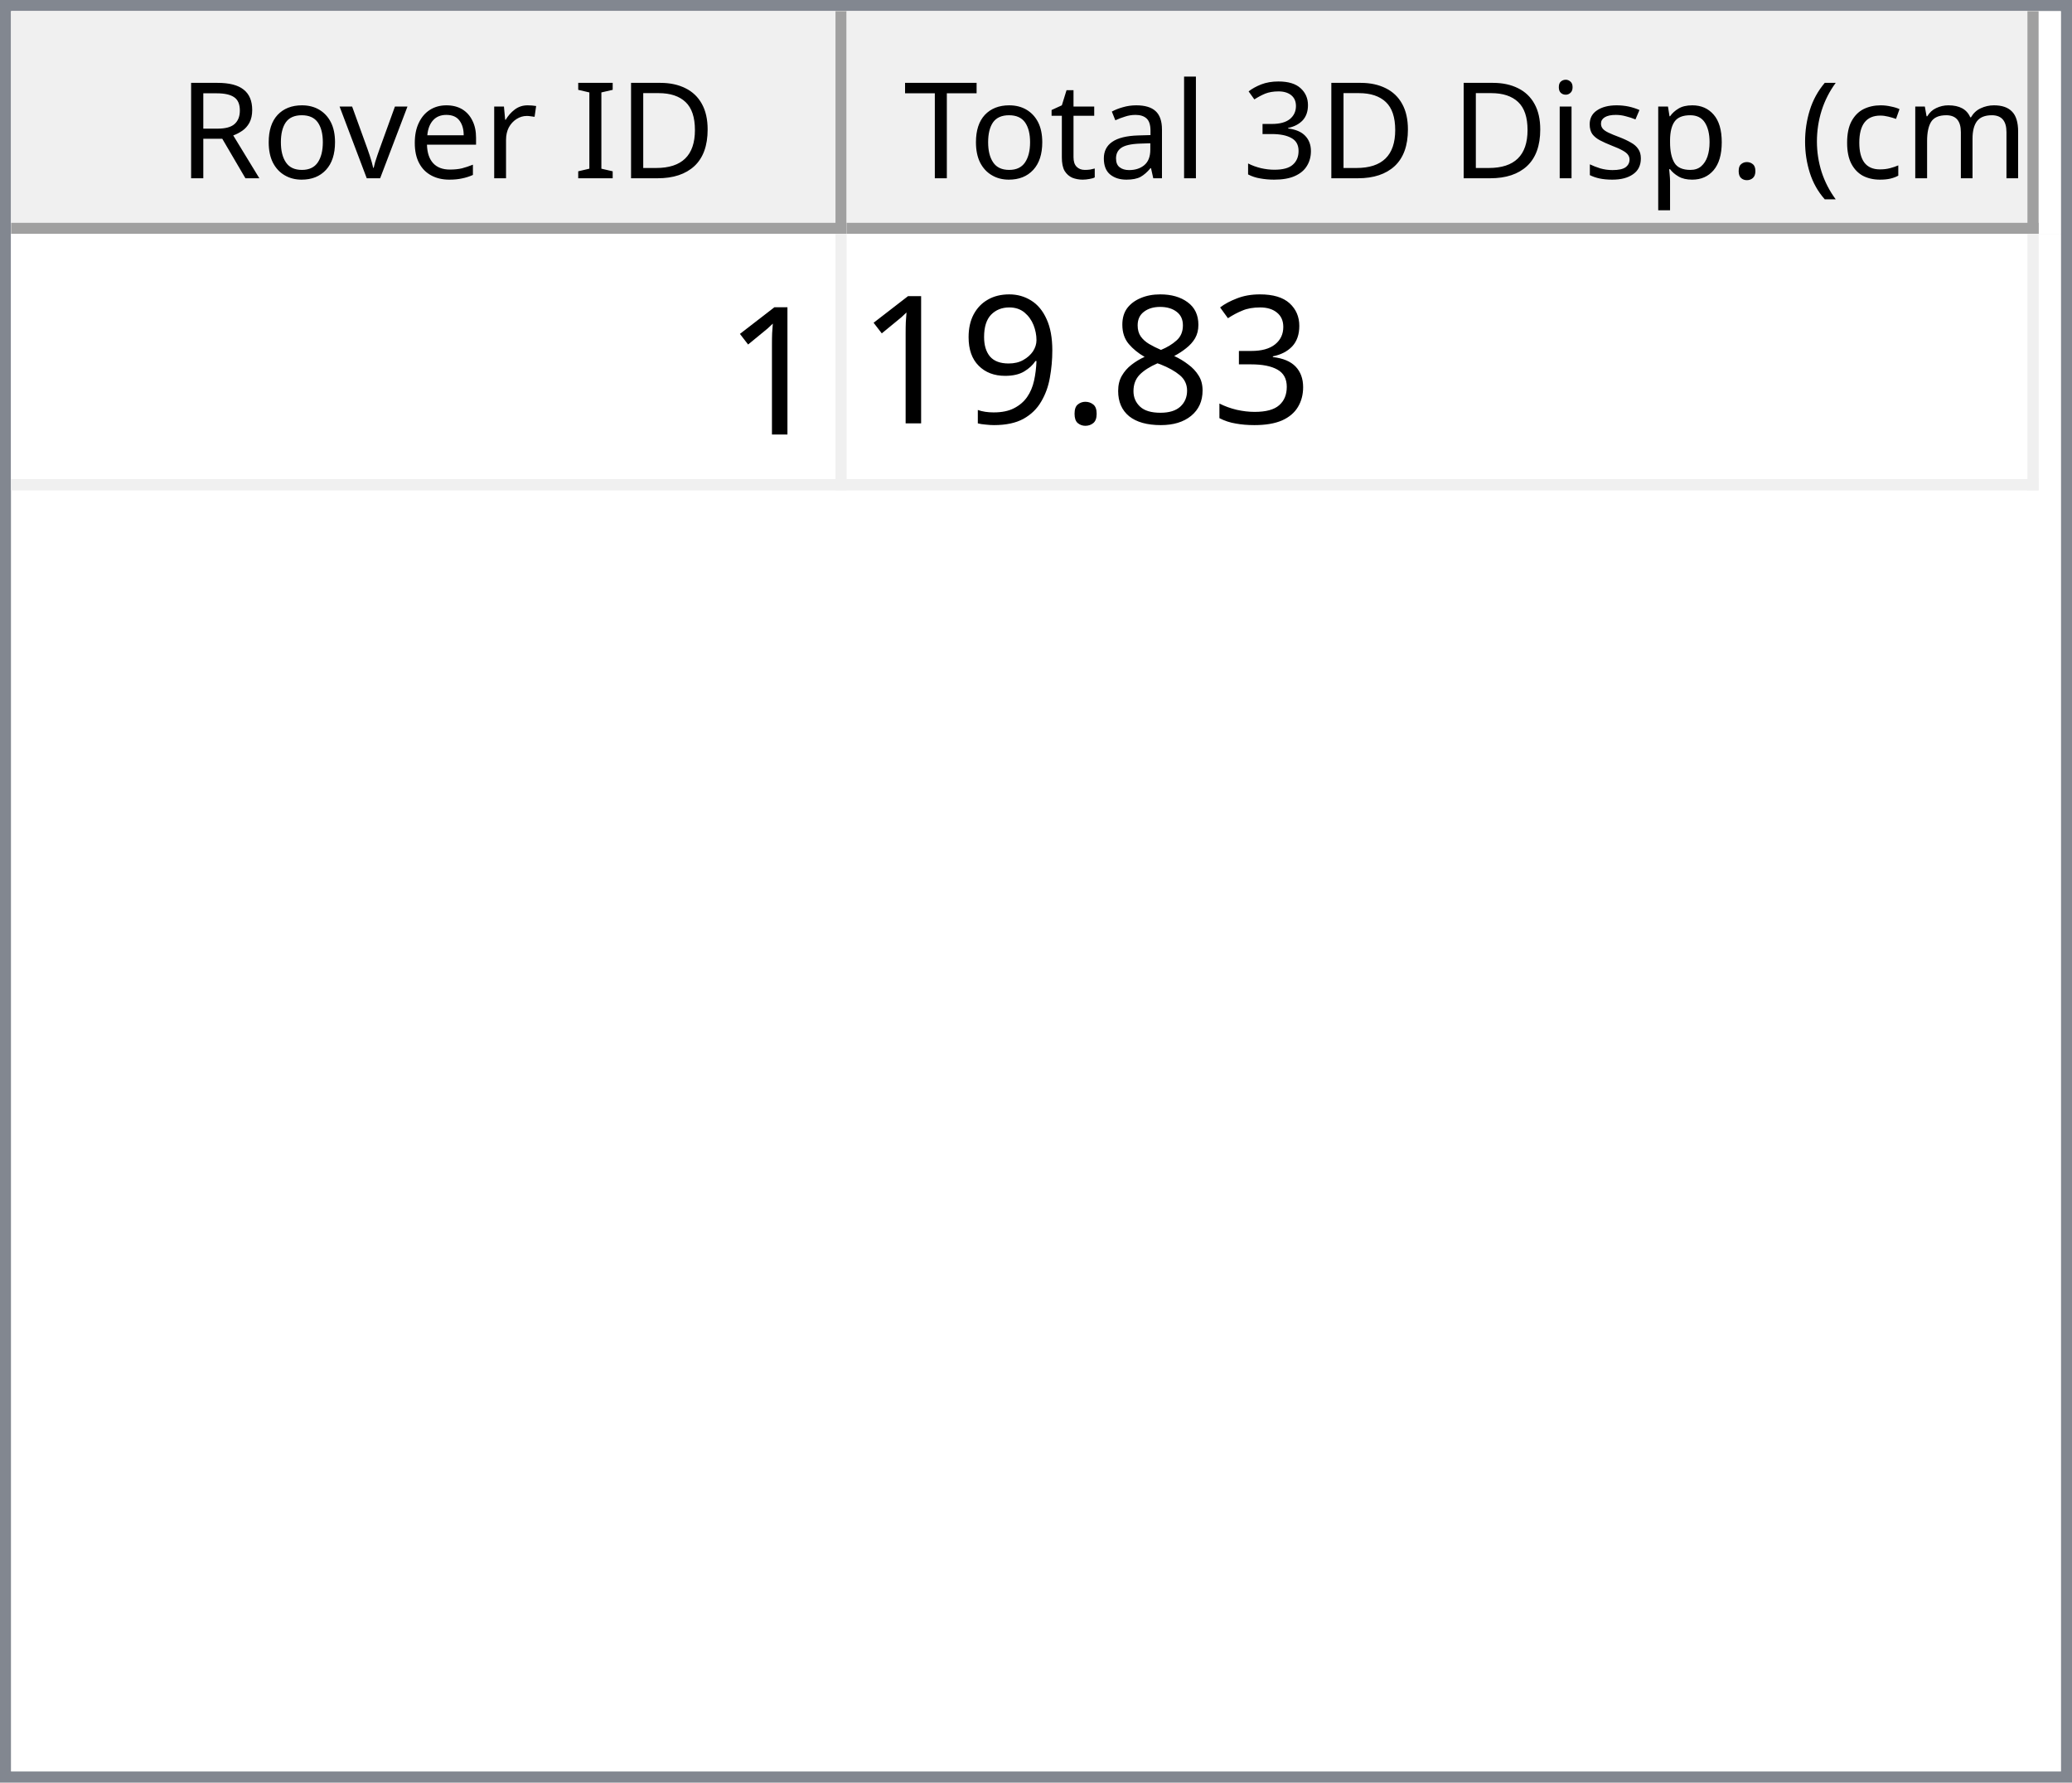
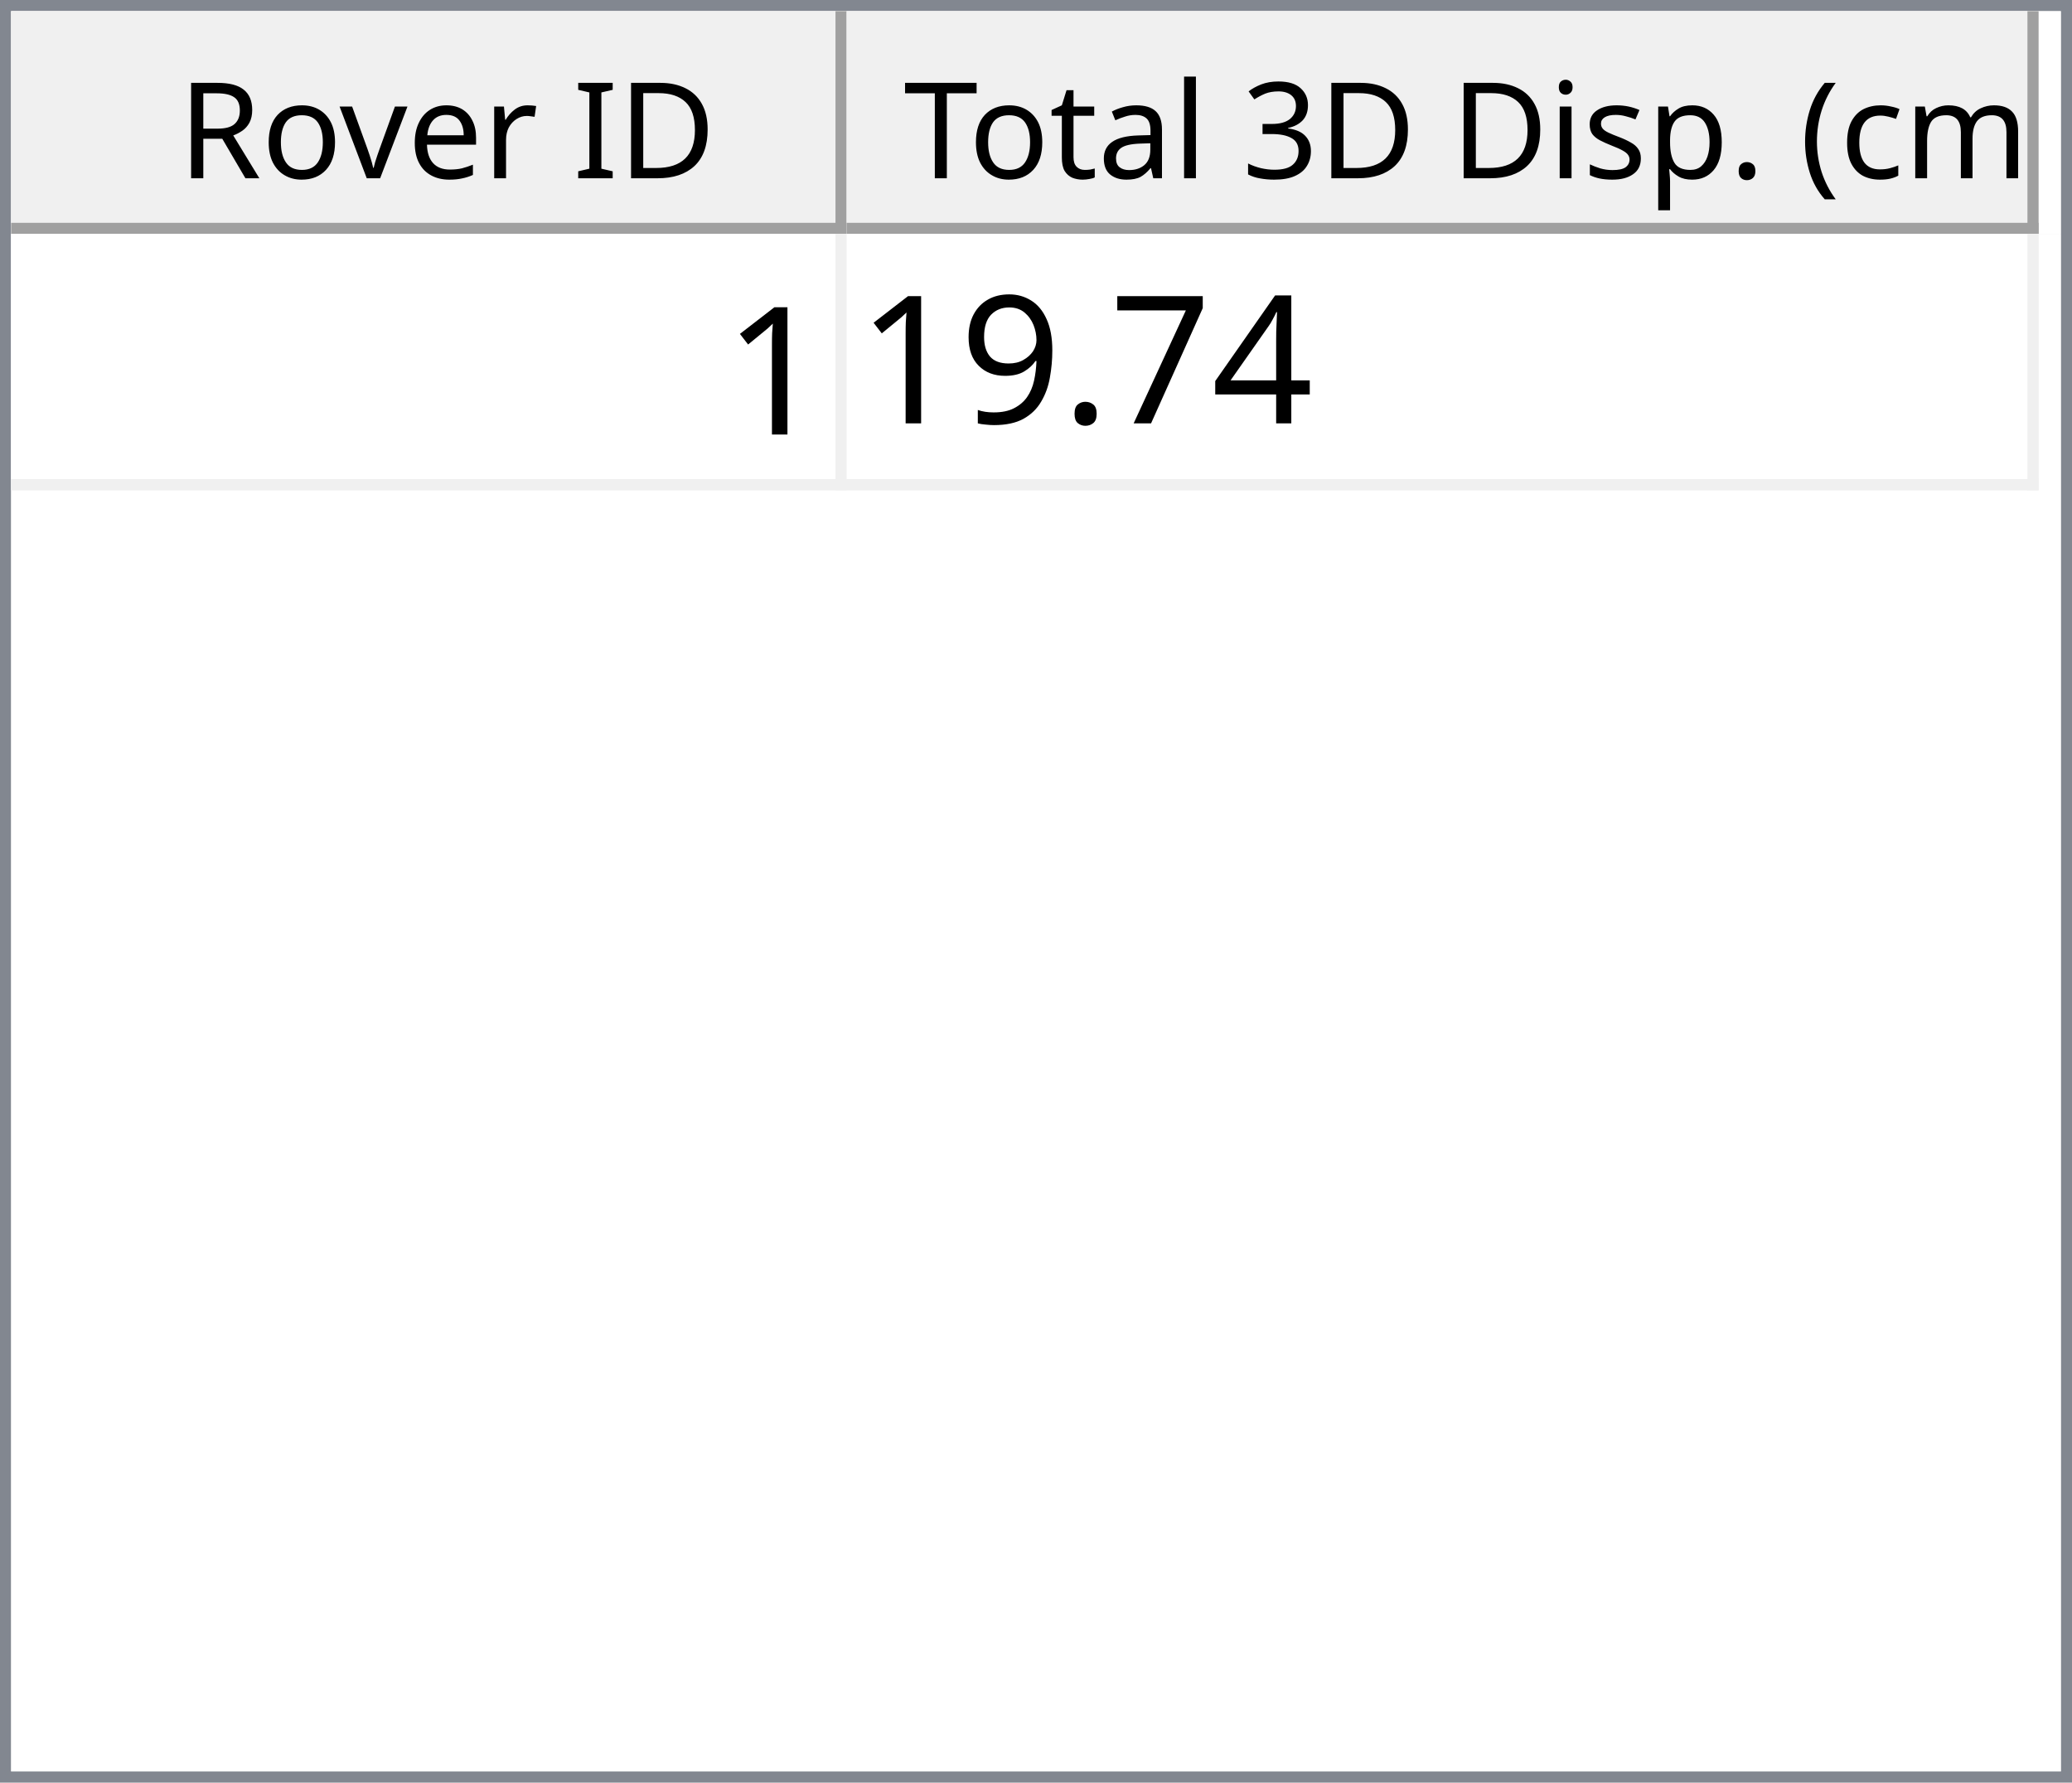
<svg xmlns="http://www.w3.org/2000/svg" style="fill-opacity:1; color-rendering:auto; color-interpolation:auto; text-rendering:auto; stroke:black; stroke-linecap:square; stroke-miterlimit:10; shape-rendering:auto; stroke-opacity:1; fill:black; stroke-dasharray:none; font-weight:normal; stroke-width:1; font-family:'Dialog'; font-style:normal; stroke-linejoin:miter; font-size:12px; stroke-dashoffset:0; image-rendering:auto;" width="186" height="160">
  <defs id="genericDefs" />
  <g>
    <defs id="defs1">
      <clipPath clipPathUnits="userSpaceOnUse" id="clipPath1">
        <path d="M0 0 L186 0 L186 160 L0 160 L0 0 Z" />
      </clipPath>
      <clipPath clipPathUnits="userSpaceOnUse" id="clipPath2">
        <path d="M0 0 L0 160 L186 160 L186 0 Z" />
      </clipPath>
      <clipPath clipPathUnits="userSpaceOnUse" id="clipPath3">
        <path d="M0 0 L0 20 L184 20 L184 0 Z" />
      </clipPath>
      <clipPath clipPathUnits="userSpaceOnUse" id="clipPath4">
        <path d="M0 0 L0 20 L75 20 L75 0 Z" />
      </clipPath>
      <clipPath clipPathUnits="userSpaceOnUse" id="clipPath5">
        <path d="M1 1 L1 19 L74 19 L74 1 Z" />
      </clipPath>
      <clipPath clipPathUnits="userSpaceOnUse" id="clipPath6">
        <path d="M0 0 L0 18 L73 18 L73 0 Z" />
      </clipPath>
      <clipPath clipPathUnits="userSpaceOnUse" id="clipPath7">
        <path d="M-0.5 -0.5 L-0.5 19.5 L74.5 19.5 L74.5 -0.5 Z" />
      </clipPath>
      <clipPath clipPathUnits="userSpaceOnUse" id="clipPath8">
        <path d="M0 0 L0 20 L107 20 L107 0 Z" />
      </clipPath>
      <clipPath clipPathUnits="userSpaceOnUse" id="clipPath9">
        <path d="M1 1 L1 19 L106 19 L106 1 Z" />
      </clipPath>
      <clipPath clipPathUnits="userSpaceOnUse" id="clipPath10">
        <path d="M0 0 L0 18 L105 18 L105 0 Z" />
      </clipPath>
      <clipPath clipPathUnits="userSpaceOnUse" id="clipPath11">
        <path d="M-0.5 -0.5 L-0.5 19.5 L106.5 19.5 L106.5 -0.5 Z" />
      </clipPath>
      <clipPath clipPathUnits="userSpaceOnUse" id="clipPath12">
        <path d="M0 0 L0 138 L184 138 L184 0 Z" />
      </clipPath>
      <clipPath clipPathUnits="userSpaceOnUse" id="clipPath13">
        <path d="M0 0 L0 23 L182 23 L182 0 Z" />
      </clipPath>
      <clipPath clipPathUnits="userSpaceOnUse" id="clipPath14">
        <path d="M-0.5 -0.5 L-0.5 22.5 L181.5 22.5 L181.5 -0.5 Z" />
      </clipPath>
      <clipPath clipPathUnits="userSpaceOnUse" id="clipPath15">
        <path d="M0 0 L0 22 L74 22 L74 0 Z" />
      </clipPath>
      <clipPath clipPathUnits="userSpaceOnUse" id="clipPath16">
        <path d="M0 0 L0 22 L106 22 L106 0 Z" />
      </clipPath>
      <font horiz-adv-x="64.551" id="font1">
        <font-face ascent="107.91" descent="25.098" units-per-em="100" style="font-style:normal; font-family:Segoe UI; font-weight:normal;" />
        <missing-glyph horiz-adv-x="64.551" d="M8.109 0 L8.109 68.266 L56.453 68.266 L56.453 0 L8.109 0 ZM15.328 7.234 L49.219 7.234 L49.219 61.031 L15.328 61.031 L15.328 7.234 Z" />
        <glyph unicode="D" horiz-adv-x="70.117" d="M9.188 0 L9.188 70.016 L28.516 70.016 Q65.531 70.016 65.531 35.891 Q65.531 19.672 55.25 9.836 Q44.969 0 27.734 0 L9.188 0 ZM17.391 62.594 L17.391 7.422 L27.828 7.422 Q41.609 7.422 49.273 14.797 Q56.938 22.172 56.938 35.688 Q56.938 62.594 28.328 62.594 L17.391 62.594 Z" />
        <glyph unicode="I" horiz-adv-x="26.611" d="M17.391 0 L9.188 0 L9.188 70.016 L17.391 70.016 L17.391 0 Z" />
        <glyph unicode=" " horiz-adv-x="27.393" d="" />
        <glyph unicode="r" horiz-adv-x="34.766" d="M34.188 41.891 Q32.078 43.5 28.125 43.5 Q23 43.5 19.555 38.672 Q16.109 33.844 16.109 25.484 L16.109 0 L8.109 0 L8.109 50 L16.109 50 L16.109 39.703 L16.312 39.703 Q18.016 44.969 21.531 47.922 Q25.047 50.875 29.391 50.875 Q32.516 50.875 34.188 50.203 L34.188 41.891 Z" />
        <glyph unicode="e" horiz-adv-x="52.295" d="M48.297 23 L12.984 23 Q13.188 14.656 17.484 10.109 Q21.781 5.562 29.297 5.562 Q37.75 5.562 44.828 11.141 L44.828 3.609 Q38.234 -1.172 27.391 -1.172 Q16.797 -1.172 10.742 5.641 Q4.688 12.453 4.688 24.812 Q4.688 36.469 11.305 43.82 Q17.922 51.172 27.734 51.172 Q37.547 51.172 42.922 44.828 Q48.297 38.484 48.297 27.203 L48.297 23 ZM40.094 29.781 Q40.047 36.719 36.75 40.578 Q33.453 44.438 27.594 44.438 Q21.922 44.438 17.969 40.383 Q14.016 36.328 13.094 29.781 L40.094 29.781 Z" />
        <glyph unicode="v" horiz-adv-x="47.9" d="M47.406 50 L27.484 0 L19.625 0 L0.688 50 L9.469 50 L22.172 13.672 Q23.578 9.672 23.922 6.688 L24.125 6.688 Q24.609 10.453 25.688 13.484 L38.969 50 L47.406 50 Z" />
        <glyph unicode="o" horiz-adv-x="58.594" d="M29 -1.172 Q17.922 -1.172 11.305 5.836 Q4.688 12.844 4.688 24.422 Q4.688 37.016 11.57 44.094 Q18.453 51.172 30.172 51.172 Q41.359 51.172 47.633 44.289 Q53.906 37.406 53.906 25.203 Q53.906 13.234 47.141 6.031 Q40.375 -1.172 29 -1.172 ZM29.594 44.438 Q21.875 44.438 17.383 39.188 Q12.891 33.938 12.891 24.703 Q12.891 15.828 17.43 10.695 Q21.969 5.562 29.594 5.562 Q37.359 5.562 41.531 10.594 Q45.703 15.625 45.703 24.906 Q45.703 34.281 41.531 39.359 Q37.359 44.438 29.594 44.438 Z" />
        <glyph unicode="R" horiz-adv-x="59.814" d="M59.375 0 L49.609 0 L37.891 19.625 Q36.281 22.359 34.766 24.289 Q33.25 26.219 31.664 27.438 Q30.078 28.656 28.25 29.219 Q26.422 29.781 24.125 29.781 L17.391 29.781 L17.391 0 L9.188 0 L9.188 70.016 L30.078 70.016 Q34.672 70.016 38.555 68.867 Q42.438 67.719 45.289 65.375 Q48.141 63.031 49.758 59.547 Q51.375 56.062 51.375 51.375 Q51.375 47.703 50.273 44.656 Q49.172 41.609 47.148 39.211 Q45.125 36.812 42.266 35.133 Q39.406 33.453 35.844 32.516 L35.844 32.328 Q37.594 31.547 38.891 30.547 Q40.188 29.547 41.359 28.18 Q42.531 26.812 43.68 25.078 Q44.828 23.344 46.234 21.047 L59.375 0 ZM17.391 62.594 L17.391 37.203 L28.516 37.203 Q31.594 37.203 34.203 38.133 Q36.812 39.062 38.719 40.797 Q40.625 42.531 41.703 45.047 Q42.781 47.562 42.781 50.688 Q42.781 56.297 39.141 59.445 Q35.5 62.594 28.609 62.594 L17.391 62.594 Z" />
        <glyph unicode=")" horiz-adv-x="30.176" d="M8.297 -15.922 L1.172 -15.922 Q16.406 2.344 16.406 26.812 Q16.406 51.469 1.078 70.016 L8.297 70.016 Q23.531 52.156 23.531 26.703 Q23.531 1.375 8.297 -15.922 Z" />
        <glyph unicode="m" horiz-adv-x="86.133" d="M79.109 0 L71.094 0 L71.094 28.719 Q71.094 37.016 68.531 40.727 Q65.969 44.438 59.906 44.438 Q54.781 44.438 51.195 39.75 Q47.609 35.062 47.609 28.516 L47.609 0 L39.594 0 L39.594 29.688 Q39.594 44.438 28.219 44.438 Q22.953 44.438 19.531 40.016 Q16.109 35.594 16.109 28.516 L16.109 0 L8.109 0 L8.109 50 L16.109 50 L16.109 42.094 L16.312 42.094 Q21.625 51.172 31.844 51.172 Q36.969 51.172 40.773 48.312 Q44.578 45.453 46 40.828 Q51.562 51.172 62.594 51.172 Q79.109 51.172 79.109 30.812 L79.109 0 Z" />
        <glyph unicode="c" horiz-adv-x="46.191" d="M42.188 2.297 Q36.422 -1.172 28.516 -1.172 Q17.828 -1.172 11.258 5.789 Q4.688 12.75 4.688 23.828 Q4.688 36.188 11.766 43.68 Q18.844 51.172 30.672 51.172 Q37.25 51.172 42.281 48.734 L42.281 40.531 Q36.719 44.438 30.375 44.438 Q22.703 44.438 17.797 38.945 Q12.891 33.453 12.891 24.516 Q12.891 15.719 17.508 10.641 Q22.125 5.562 29.891 5.562 Q36.422 5.562 42.188 9.906 L42.188 2.297 Z" />
        <glyph unicode="(" horiz-adv-x="30.176" d="M29.109 -15.922 L21.969 -15.922 Q6.844 1.375 6.844 26.703 Q6.844 52.156 21.969 70.016 L29.203 70.016 Q13.875 51.469 13.875 26.812 Q13.875 2.344 29.109 -15.922 Z" />
        <glyph unicode="." horiz-adv-x="21.68" d="M10.891 -1.078 Q8.641 -1.078 7.055 0.539 Q5.469 2.156 5.469 4.391 Q5.469 6.641 7.055 8.273 Q8.641 9.906 10.891 9.906 Q13.188 9.906 14.797 8.273 Q16.406 6.641 16.406 4.391 Q16.406 2.156 14.797 0.539 Q13.188 -1.078 10.891 -1.078 Z" />
        <glyph unicode="p" horiz-adv-x="58.789" d="M16.312 7.234 L16.109 7.234 L16.109 -23 L8.109 -23 L8.109 50 L16.109 50 L16.109 41.219 L16.312 41.219 Q22.219 51.172 33.594 51.172 Q43.266 51.172 48.688 44.461 Q54.109 37.75 54.109 26.469 Q54.109 13.922 48 6.375 Q41.891 -1.172 31.297 -1.172 Q21.578 -1.172 16.312 7.234 ZM16.109 27.391 L16.109 20.406 Q16.109 14.203 20.141 9.883 Q24.172 5.562 30.375 5.562 Q37.641 5.562 41.773 11.133 Q45.906 16.703 45.906 26.609 Q45.906 34.969 42.047 39.703 Q38.188 44.438 31.594 44.438 Q24.609 44.438 20.359 39.578 Q16.109 34.719 16.109 27.391 Z" />
        <glyph unicode="s" horiz-adv-x="42.432" d="M5.078 1.812 L5.078 10.406 Q11.625 5.562 19.484 5.562 Q30.031 5.562 30.031 12.594 Q30.031 14.594 29.125 15.992 Q28.219 17.391 26.68 18.461 Q25.141 19.531 23.07 20.383 Q21 21.234 18.609 22.172 Q15.281 23.484 12.766 24.828 Q10.25 26.172 8.57 27.859 Q6.891 29.547 6.031 31.695 Q5.172 33.844 5.172 36.719 Q5.172 40.234 6.789 42.945 Q8.406 45.656 11.086 47.484 Q13.766 49.312 17.211 50.242 Q20.656 51.172 24.312 51.172 Q30.812 51.172 35.938 48.922 L35.938 40.828 Q30.422 44.438 23.25 44.438 Q21 44.438 19.195 43.922 Q17.391 43.406 16.094 42.477 Q14.797 41.547 14.086 40.258 Q13.375 38.969 13.375 37.406 Q13.375 35.453 14.086 34.133 Q14.797 32.812 16.164 31.789 Q17.531 30.766 19.484 29.938 Q21.438 29.109 23.922 28.125 Q27.25 26.859 29.883 25.516 Q32.516 24.172 34.375 22.484 Q36.234 20.797 37.234 18.602 Q38.234 16.406 38.234 13.375 Q38.234 9.672 36.602 6.938 Q34.969 4.203 32.234 2.398 Q29.5 0.594 25.93 -0.289 Q22.359 -1.172 18.453 -1.172 Q10.75 -1.172 5.078 1.812 Z" />
        <glyph unicode="i" horiz-adv-x="24.219" d="M12.203 62.703 Q10.062 62.703 8.547 64.164 Q7.031 65.625 7.031 67.875 Q7.031 70.125 8.547 71.609 Q10.062 73.094 12.203 73.094 Q14.406 73.094 15.945 71.609 Q17.484 70.125 17.484 67.875 Q17.484 65.719 15.945 64.211 Q14.406 62.703 12.203 62.703 ZM16.109 0 L8.109 0 L8.109 50 L16.109 50 L16.109 0 Z" />
        <glyph unicode="3" horiz-adv-x="53.906" d="M46.531 19.828 Q46.531 15.094 44.75 11.211 Q42.969 7.328 39.719 4.57 Q36.469 1.812 31.93 0.297 Q27.391 -1.219 21.922 -1.219 Q11.922 -1.219 6 2.594 L6 11.188 Q13.094 5.609 22.219 5.609 Q25.875 5.609 28.828 6.539 Q31.781 7.469 33.906 9.227 Q36.031 10.984 37.18 13.477 Q38.328 15.969 38.328 19.094 Q38.328 32.812 18.797 32.812 L12.984 32.812 L12.984 39.594 L18.5 39.594 Q35.797 39.594 35.797 52.484 Q35.797 64.406 22.609 64.406 Q15.188 64.406 8.688 59.422 L8.688 67.188 Q15.375 71.188 24.609 71.188 Q29 71.188 32.57 69.969 Q36.141 68.75 38.68 66.555 Q41.219 64.359 42.609 61.281 Q44 58.203 44 54.5 Q44 40.672 30.031 36.719 L30.031 36.531 Q33.594 36.141 36.625 34.797 Q39.656 33.453 41.852 31.305 Q44.047 29.156 45.289 26.25 Q46.531 23.344 46.531 19.828 Z" />
        <glyph unicode="l" horiz-adv-x="24.219" d="M16.109 0 L8.109 0 L8.109 74.031 L16.109 74.031 L16.109 0 Z" />
        <glyph unicode="a" horiz-adv-x="50.879" d="M43.891 0 L35.891 0 L35.891 7.812 L35.688 7.812 Q30.469 -1.172 20.312 -1.172 Q12.844 -1.172 8.617 2.781 Q4.391 6.734 4.391 13.281 Q4.391 27.297 20.906 29.594 L35.891 31.688 Q35.891 44.438 25.594 44.438 Q16.547 44.438 9.281 38.281 L9.281 46.484 Q16.656 51.172 26.266 51.172 Q43.891 51.172 43.891 32.516 L43.891 0 ZM35.891 25.297 L23.828 23.641 Q18.266 22.859 15.43 20.875 Q12.594 18.891 12.594 13.875 Q12.594 10.203 15.211 7.883 Q17.828 5.562 22.172 5.562 Q28.125 5.562 32.008 9.742 Q35.891 13.922 35.891 20.312 L35.891 25.297 Z" />
        <glyph unicode="t" horiz-adv-x="33.887" d="M31.297 0.484 Q28.469 -1.078 23.828 -1.078 Q10.688 -1.078 10.688 13.578 L10.688 43.172 L2.094 43.172 L2.094 50 L10.688 50 L10.688 62.203 L18.703 64.797 L18.703 50 L31.297 50 L31.297 43.172 L18.703 43.172 L18.703 14.984 Q18.703 9.969 20.414 7.82 Q22.125 5.672 26.078 5.672 Q29.109 5.672 31.297 7.328 L31.297 0.484 Z" />
        <glyph unicode="T" horiz-adv-x="52.393" d="M50.594 62.594 L30.375 62.594 L30.375 0 L22.172 0 L22.172 62.594 L2 62.594 L2 70.016 L50.594 70.016 L50.594 62.594 Z" />
      </font>
      <font horiz-adv-x="75.0" id="font2">
        <font-face ascent="100.537" descent="21.973" units-per-em="100" style="font-style:normal; font-family:sans-serif; font-weight:normal;" />
        <missing-glyph horiz-adv-x="75.0" d="M12.5 0 L12.5 62.5 L62.5 62.5 L62.5 0 L12.5 0 ZM14.062 1.562 L60.938 1.562 L60.938 60.938 L14.062 60.938 L14.062 1.562 Z" />
        <glyph unicode="1" horiz-adv-x="55.615" d="M37.25 0 L28.469 0 L28.469 56 Q25.297 52.984 20.141 49.953 Q14.984 46.922 10.891 45.406 L10.891 53.906 Q18.266 57.375 23.781 62.305 Q29.297 67.234 31.594 71.875 L37.25 71.875 L37.25 0 Z" />
-         <glyph unicode="3" horiz-adv-x="55.615" d="M4.203 18.891 L12.984 20.062 Q14.5 12.594 18.141 9.297 Q21.781 6 27 6 Q33.203 6 37.477 10.297 Q41.75 14.594 41.75 20.953 Q41.75 27 37.797 30.93 Q33.844 34.859 27.734 34.859 Q25.25 34.859 21.531 33.891 L22.516 41.609 Q23.391 41.5 23.922 41.5 Q29.547 41.5 34.039 44.43 Q38.531 47.359 38.531 53.469 Q38.531 58.297 35.258 61.477 Q31.984 64.656 26.812 64.656 Q21.688 64.656 18.266 61.43 Q14.844 58.203 13.875 51.766 L5.078 53.328 Q6.688 62.156 12.398 67.016 Q18.109 71.875 26.609 71.875 Q32.469 71.875 37.398 69.359 Q42.328 66.844 44.945 62.5 Q47.562 58.156 47.562 53.266 Q47.562 48.641 45.07 44.828 Q42.578 41.016 37.703 38.766 Q44.047 37.312 47.562 32.695 Q51.078 28.078 51.078 21.141 Q51.078 11.766 44.242 5.25 Q37.406 -1.266 26.953 -1.266 Q17.531 -1.266 11.305 4.352 Q5.078 9.969 4.203 18.891 Z" />
-         <glyph unicode="8" horiz-adv-x="55.615" d="M17.672 38.812 Q12.203 40.828 9.57 44.539 Q6.938 48.25 6.938 53.422 Q6.938 61.234 12.555 66.555 Q18.172 71.875 27.484 71.875 Q36.859 71.875 42.578 66.43 Q48.297 60.984 48.297 53.172 Q48.297 48.188 45.68 44.508 Q43.062 40.828 37.75 38.812 Q44.344 36.672 47.781 31.883 Q51.219 27.094 51.219 20.453 Q51.219 11.281 44.727 5.031 Q38.234 -1.219 27.641 -1.219 Q17.047 -1.219 10.547 5.055 Q4.047 11.328 4.047 20.703 Q4.047 27.688 7.594 32.398 Q11.141 37.109 17.672 38.812 ZM15.922 53.719 Q15.922 48.641 19.195 45.414 Q22.469 42.188 27.688 42.188 Q32.766 42.188 36.016 45.383 Q39.266 48.578 39.266 53.219 Q39.266 58.062 35.914 61.359 Q32.562 64.656 27.594 64.656 Q22.562 64.656 19.242 61.43 Q15.922 58.203 15.922 53.719 ZM13.094 20.656 Q13.094 16.891 14.875 13.375 Q16.656 9.859 20.172 7.93 Q23.688 6 27.734 6 Q34.031 6 38.133 10.055 Q42.234 14.109 42.234 20.359 Q42.234 26.703 38.016 30.859 Q33.797 35.016 27.438 35.016 Q21.234 35.016 17.164 30.914 Q13.094 26.812 13.094 20.656 Z" />
+         <glyph unicode="4" horiz-adv-x="55.615" d="M32.328 0 L32.328 17.141 L1.266 17.141 L1.266 25.203 L33.938 71.578 L41.109 71.578 L41.109 25.203 L50.781 25.203 L50.781 17.141 L41.109 17.141 L41.109 0 L32.328 0 ZM32.328 25.203 L32.328 57.469 L9.906 25.203 L32.328 25.203 Z" />
+         <glyph unicode="7" horiz-adv-x="55.615" d="M4.734 62.203 L4.734 70.656 L51.078 70.656 L51.078 63.812 Q44.234 56.547 37.523 44.484 Q30.812 32.422 27.156 19.672 Q24.516 10.688 23.781 0 L14.75 0 Q14.891 8.453 18.062 20.414 Q21.234 32.375 27.172 43.484 Q33.109 54.594 39.797 62.203 L4.734 62.203 Z" />
        <glyph unicode="." horiz-adv-x="27.783" d="M9.078 0 L9.078 10.016 L19.094 10.016 L19.094 0 L9.078 0 Z" />
        <glyph unicode="9" horiz-adv-x="55.615" d="M5.469 16.547 L13.922 17.328 Q14.984 11.375 18.016 8.688 Q21.047 6 25.781 6 Q29.828 6 32.883 7.859 Q35.938 9.719 37.891 12.82 Q39.844 15.922 41.164 21.195 Q42.484 26.469 42.484 31.938 Q42.484 32.516 42.438 33.688 Q39.797 29.5 35.234 26.883 Q30.672 24.266 25.344 24.266 Q16.453 24.266 10.305 30.711 Q4.156 37.156 4.156 47.703 Q4.156 58.594 10.578 65.234 Q17 71.875 26.656 71.875 Q33.641 71.875 39.43 68.117 Q45.219 64.359 48.219 57.398 Q51.219 50.438 51.219 37.25 Q51.219 23.531 48.242 15.406 Q45.266 7.281 39.383 3.031 Q33.5 -1.219 25.594 -1.219 Q17.188 -1.219 11.867 3.445 Q6.547 8.109 5.469 16.547 ZM41.453 48.141 Q41.453 55.719 37.43 60.156 Q33.406 64.594 27.734 64.594 Q21.875 64.594 17.531 59.812 Q13.188 55.031 13.188 47.406 Q13.188 40.578 17.312 36.305 Q21.438 32.031 27.484 32.031 Q33.594 32.031 37.523 36.305 Q41.453 40.578 41.453 48.141 Z" />
      </font>
    </defs>
    <g style="fill:white; stroke:white;">
      <rect x="0" y="0" width="186" style="clip-path:url(#clipPath1); stroke:none;" height="160" />
    </g>
    <g style="fill:white; text-rendering:optimizeSpeed; color-rendering:optimizeSpeed; image-rendering:optimizeSpeed; shape-rendering:crispEdges; stroke:white; color-interpolation:sRGB;">
      <rect x="0" width="186" height="160" y="0" style="stroke:none;" />
      <path style="stroke:none;" d="M0 160 L186 160 L186 0 L0 0 Z" />
    </g>
    <g style="fill:rgb(240,240,240); font-family:'Segoe UI'; stroke:rgb(240,240,240);">
      <rect x="0" y="0" width="186" style="clip-path:url(#clipPath2); stroke:none;" height="160" />
    </g>
    <g style="fill:rgb(130,135,144); font-family:'Segoe UI'; stroke:rgb(130,135,144);">
      <path d="M0 0 L186 0 L186 160 L0 160 L0 0 ZM1 1 L185 1 L185 159 L1 159 L1 1 Z" style="fill-rule:evenodd; clip-path:url(#clipPath2); stroke:none;" />
    </g>
    <g style="fill:white; font-family:'Segoe UI'; stroke:white;" transform="translate(1,1)">
      <rect x="0" y="0" width="184" style="clip-path:url(#clipPath3); stroke:none;" height="20" />
    </g>
    <g style="fill:rgb(240,240,240); font-family:'Segoe UI'; stroke:rgb(240,240,240);" transform="translate(1,1)">
      <rect x="0" y="0" width="75" style="clip-path:url(#clipPath4); stroke:none;" height="20" />
    </g>
    <g style="font-family:'Segoe UI';" transform="translate(2,2)">
      <text x="14" xml:space="preserve" y="14" style="clip-path:url(#clipPath6); stroke:none;">Rover ID</text>
    </g>
    <g style="fill:rgb(160,160,160); font-family:'Segoe UI'; stroke:rgb(160,160,160); stroke-linejoin:bevel;" transform="translate(1.5,1.5)">
      <line x1="74" x2="74" y1="0" style="fill:none; clip-path:url(#clipPath7);" y2="19" />
    </g>
    <g style="fill:rgb(160,160,160); font-family:'Segoe UI'; stroke:rgb(160,160,160); stroke-linejoin:bevel;" transform="matrix(1,0,0,1,1,1) translate(0.5,0.5)">
      <line x1="0" x2="74" y1="19" style="fill:none; clip-path:url(#clipPath7);" y2="19" />
    </g>
    <g style="fill:rgb(240,240,240); font-family:'Segoe UI'; stroke:rgb(240,240,240);" transform="translate(76,1)">
      <rect x="0" y="0" width="107" style="clip-path:url(#clipPath8); stroke:none;" height="20" />
    </g>
    <g style="font-family:'Segoe UI';" transform="translate(77,2)">
      <text x="1" xml:space="preserve" y="14" style="clip-path:url(#clipPath10); stroke:none;"> Total 3D Disp. (cm)</text>
    </g>
    <g style="fill:rgb(160,160,160); font-family:'Segoe UI'; stroke:rgb(160,160,160); stroke-linejoin:bevel;" transform="translate(76.5,1.5)">
      <line x1="106" x2="106" y1="0" style="fill:none; clip-path:url(#clipPath11);" y2="19" />
    </g>
    <g style="fill:rgb(160,160,160); font-family:'Segoe UI'; stroke:rgb(160,160,160); stroke-linejoin:bevel;" transform="matrix(1,0,0,1,76,1) translate(0.5,0.5)">
      <line x1="0" x2="106" y1="19" style="fill:none; clip-path:url(#clipPath11);" y2="19" />
    </g>
    <g style="fill:white; font-family:'Segoe UI'; stroke:white;" transform="translate(1,21)">
      <rect x="0" y="0" width="184" style="clip-path:url(#clipPath12); stroke:none;" height="138" />
    </g>
    <g style="fill:rgb(240,240,240); font-size:16px; font-family:sans-serif; stroke:rgb(240,240,240);" transform="translate(1,21)">
      <rect x="0" y="0" width="182" style="clip-path:url(#clipPath13); stroke:none;" height="23" />
      <line transform="translate(0.5,0.5)" x1="0" x2="181" y1="22" style="clip-path:url(#clipPath14); fill:none; stroke-linejoin:bevel;" y2="22" />
    </g>
    <g transform="matrix(1,0,0,1,1,21) translate(0.5,0.5)" style="fill:rgb(240,240,240); font-size:16px; font-family:sans-serif; stroke:rgb(240,240,240); stroke-linejoin:bevel;">
      <line x1="74" x2="74" y1="0" style="fill:none; clip-path:url(#clipPath14);" y2="22" />
    </g>
    <g transform="matrix(1,0,0,1,1,21) translate(0.5,0.5)" style="fill:rgb(240,240,240); font-size:16px; font-family:sans-serif; stroke:rgb(240,240,240); stroke-linejoin:bevel;">
      <line x1="181" x2="181" y1="0" style="fill:none; clip-path:url(#clipPath14);" y2="22" />
    </g>
    <g style="fill:white; font-size:16px; font-family:sans-serif; stroke:white;" transform="matrix(1,0,0,1,1,21)">
      <rect x="0" y="0" width="74" style="clip-path:url(#clipPath15); stroke:none;" height="22" />
      <text x="64" y="18" style="fill:black; clip-path:url(#clipPath15); stroke:none;" xml:space="preserve">1</text>
    </g>
    <g style="fill:white; font-size:16px; font-family:sans-serif; stroke:white;" transform="matrix(1,0,0,1,1,21) translate(75,0)">
      <rect x="0" y="0" width="106" style="clip-path:url(#clipPath16); stroke:none;" height="22" />
-       <text x="1" y="17" style="fill:black; clip-path:url(#clipPath16); stroke:none;" xml:space="preserve">19.83</text>
+       <text x="1" y="17" style="fill:black; clip-path:url(#clipPath16); stroke:none;" xml:space="preserve">19.74</text>
    </g>
  </g>
</svg>
